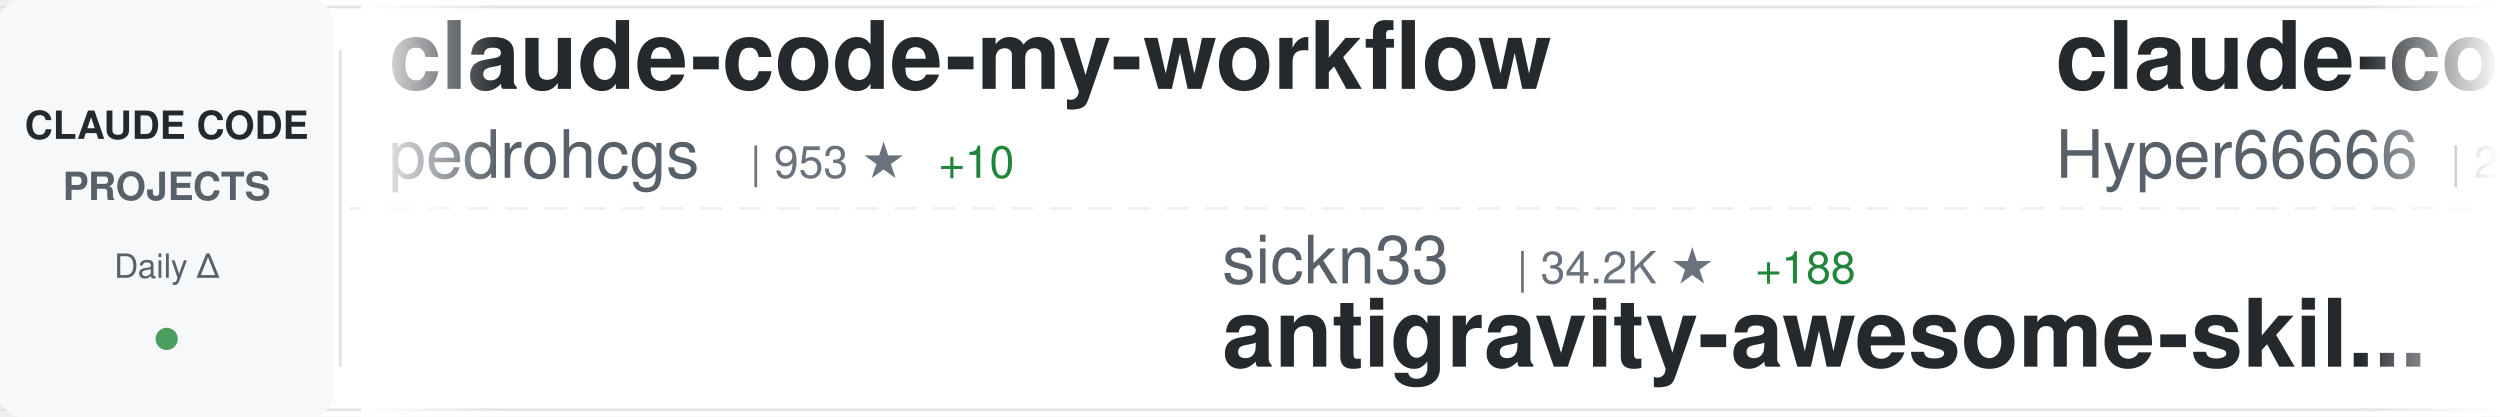
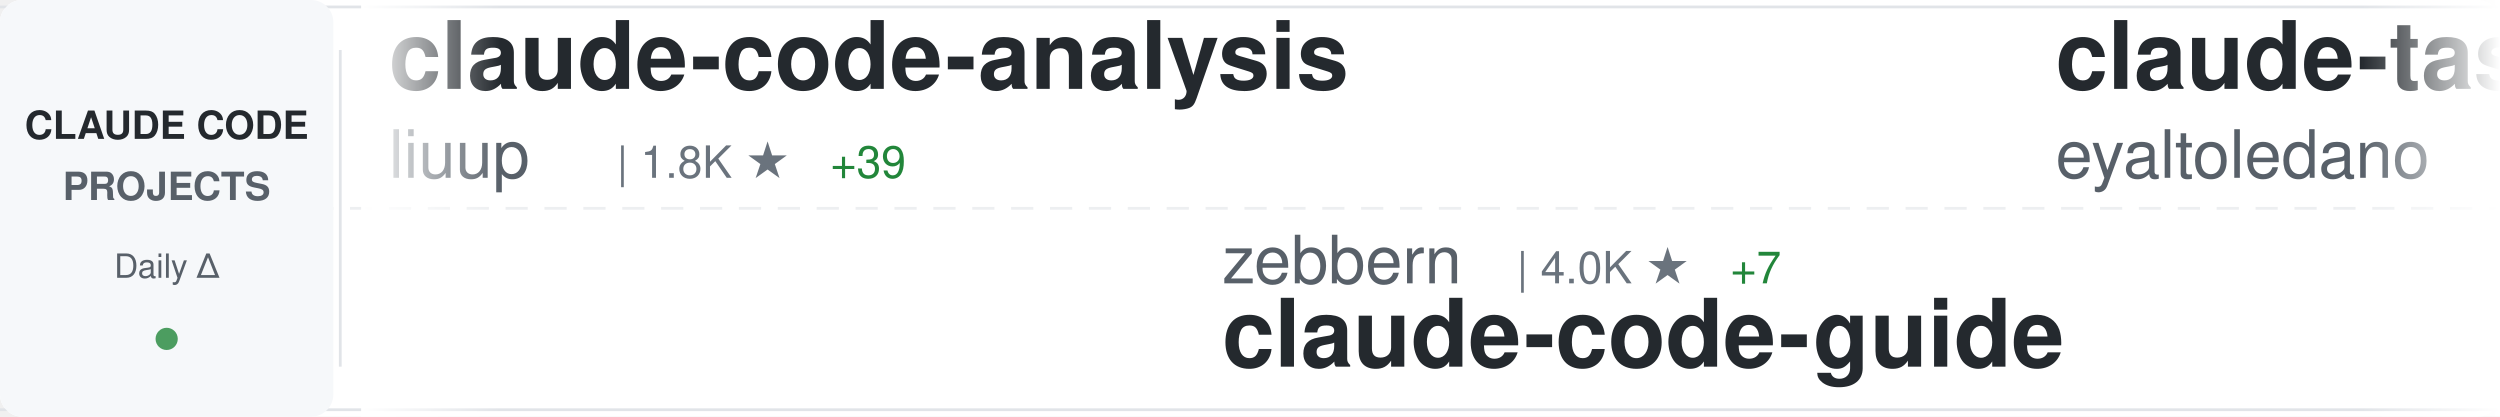
<svg xmlns="http://www.w3.org/2000/svg" width="900" height="150">
  <defs>
    <linearGradient id="awesomeLeftFade" x1="0%" y1="0%" x2="100%" y2="0%">
      <stop offset="0%" style="stop-color:#ffffff;stop-opacity:1" />
      <stop offset="100%" style="stop-color:#ffffff;stop-opacity:0" />
    </linearGradient>
    <linearGradient id="awesomeRightFade" x1="0%" y1="0%" x2="100%" y2="0%">
      <stop offset="0%" style="stop-color:#ffffff;stop-opacity:0" />
      <stop offset="100%" style="stop-color:#ffffff;stop-opacity:1" />
    </linearGradient>
  </defs>
  <rect width="900" height="150" fill="#ffffff" rx="8" />
  <rect x="0" y="2" width="900" height="1" fill="#e1e4e8" />
  <rect x="0" y="147" width="900" height="1" fill="#e1e4e8" />
  <line x1="0" y1="75" x2="900" y2="75" stroke="#e1e4e8" stroke-width="1" stroke-dasharray="8 6" opacity="0.6" />
  <rect x="0" y="0" width="120" height="150" fill="#f6f8fa" rx="8" />
  <text x="60" y="50" font-family="-apple-system, BlinkMacSystemFont, 'Segoe UI', Helvetica, Arial, sans-serif" font-size="14" font-weight="600" fill="#24292e" text-anchor="middle">CLAUDE CODE</text>
  <text x="60" y="72" font-family="-apple-system, BlinkMacSystemFont, 'Segoe UI', Helvetica, Arial, sans-serif" font-size="14" font-weight="600" fill="#586069" text-anchor="middle">PROJECTS</text>
  <text x="60" y="100" font-family="-apple-system, BlinkMacSystemFont, 'Segoe UI', Helvetica, Arial, sans-serif" font-size="12" font-weight="500" fill="#586069" text-anchor="middle">Daily Δ</text>
  <circle cx="60" cy="122" r="4" fill="#22863a" opacity="0.8" />
  <rect x="122" y="18" width="1" height="114" fill="#e1e4e8" />
  <clipPath id="awesomeTickerClip">
    <rect x="130" y="0" width="770" height="150" />
  </clipPath>
  <g clip-path="url(#awesomeTickerClip)">
    <g id="awesomeTickerItems">
      <animateTransform attributeName="transform" attributeType="XML" type="translate" from="0 0" to="-3000 0" dur="54s" repeatCount="indefinite" />
      <g transform="translate(0, 0)">
-         <text x="140" y="32" font-family="-apple-system, BlinkMacSystemFont, 'Segoe UI', Helvetica, Arial, sans-serif" font-size="34" font-weight="600" fill="#24292e">claude-code-my-workflow</text>
-         <text x="140" y="64" font-family="-apple-system, BlinkMacSystemFont, 'Segoe UI', Helvetica, Arial, sans-serif" font-size="24" font-weight="400" fill="#586069">pedrohcgs</text>
-         <text x="270" y="64" font-family="-apple-system, BlinkMacSystemFont, 'Segoe UI', Helvetica, Arial, sans-serif" font-size="16" font-weight="500" fill="#6a737d">| 953 ★</text>
-         <text x="338" y="64" font-family="-apple-system, BlinkMacSystemFont, 'Segoe UI', Helvetica, Arial, sans-serif" font-size="16" font-weight="500" fill="#22863a"> +10</text>
+         <text x="140" y="32" font-family="-apple-system, BlinkMacSystemFont, 'Segoe UI', Helvetica, Arial, sans-serif" font-size="34" font-weight="600" fill="#24292e">claude-code-analysis</text>
+         <text x="140" y="64" font-family="-apple-system, BlinkMacSystemFont, 'Segoe UI', Helvetica, Arial, sans-serif" font-size="24" font-weight="400" fill="#586069">liuup</text>
+         <text x="222" y="64" font-family="-apple-system, BlinkMacSystemFont, 'Segoe UI', Helvetica, Arial, sans-serif" font-size="16" font-weight="500" fill="#6a737d">| 1.8K ★</text>
+         <text x="299" y="64" font-family="-apple-system, BlinkMacSystemFont, 'Segoe UI', Helvetica, Arial, sans-serif" font-size="16" font-weight="500" fill="#22863a"> +39</text>
      </g>
      <g transform="translate(300, 0)">
-         <text x="140" y="102" font-family="-apple-system, BlinkMacSystemFont, 'Segoe UI', Helvetica, Arial, sans-serif" font-size="24" font-weight="400" fill="#586069">sickn33</text>
-         <text x="246" y="102" font-family="-apple-system, BlinkMacSystemFont, 'Segoe UI', Helvetica, Arial, sans-serif" font-size="16" font-weight="500" fill="#6a737d">| 34.2K ★</text>
-         <text x="332" y="102" font-family="-apple-system, BlinkMacSystemFont, 'Segoe UI', Helvetica, Arial, sans-serif" font-size="16" font-weight="500" fill="#22863a"> +188</text>
-         <text x="140" y="132" font-family="-apple-system, BlinkMacSystemFont, 'Segoe UI', Helvetica, Arial, sans-serif" font-size="34" font-weight="600" fill="#24292e">antigravity-awesome-skil...</text>
+         <text x="140" y="102" font-family="-apple-system, BlinkMacSystemFont, 'Segoe UI', Helvetica, Arial, sans-serif" font-size="24" font-weight="400" fill="#586069">zebbern</text>
+         <text x="246" y="102" font-family="-apple-system, BlinkMacSystemFont, 'Segoe UI', Helvetica, Arial, sans-serif" font-size="16" font-weight="500" fill="#6a737d">| 4.0K ★</text>
+         <text x="323" y="102" font-family="-apple-system, BlinkMacSystemFont, 'Segoe UI', Helvetica, Arial, sans-serif" font-size="16" font-weight="500" fill="#22863a"> +7</text>
+         <text x="140" y="132" font-family="-apple-system, BlinkMacSystemFont, 'Segoe UI', Helvetica, Arial, sans-serif" font-size="34" font-weight="600" fill="#24292e">claude-code-guide</text>
      </g>
      <g transform="translate(600, 0)">
-         <text x="140" y="32" font-family="-apple-system, BlinkMacSystemFont, 'Segoe UI', Helvetica, Arial, sans-serif" font-size="34" font-weight="600" fill="#24292e">claude-code-sourcemap</text>
-         <text x="140" y="64" font-family="-apple-system, BlinkMacSystemFont, 'Segoe UI', Helvetica, Arial, sans-serif" font-size="24" font-weight="400" fill="#586069">Hyper66666</text>
-         <text x="282" y="64" font-family="-apple-system, BlinkMacSystemFont, 'Segoe UI', Helvetica, Arial, sans-serif" font-size="16" font-weight="500" fill="#6a737d">| 208 ★</text>
+         <text x="140" y="32" font-family="-apple-system, BlinkMacSystemFont, 'Segoe UI', Helvetica, Arial, sans-serif" font-size="34" font-weight="600" fill="#24292e">claude-task-master</text>
+         <text x="140" y="64" font-family="-apple-system, BlinkMacSystemFont, 'Segoe UI', Helvetica, Arial, sans-serif" font-size="24" font-weight="400" fill="#586069">eyaltoledano</text>
+         <text x="306" y="64" font-family="-apple-system, BlinkMacSystemFont, 'Segoe UI', Helvetica, Arial, sans-serif" font-size="16" font-weight="500" fill="#6a737d">| 26.6K ★</text>
+         <text x="392" y="64" font-family="-apple-system, BlinkMacSystemFont, 'Segoe UI', Helvetica, Arial, sans-serif" font-size="16" font-weight="500" fill="#22863a"> +18</text>
      </g>
      <g transform="translate(900, 0)">
-         <text x="140" y="102" font-family="-apple-system, BlinkMacSystemFont, 'Segoe UI', Helvetica, Arial, sans-serif" font-size="24" font-weight="400" fill="#586069">kodu-ai</text>
-         <text x="246" y="102" font-family="-apple-system, BlinkMacSystemFont, 'Segoe UI', Helvetica, Arial, sans-serif" font-size="16" font-weight="500" fill="#6a737d">| 5.3K ★</text>
-         <text x="140" y="132" font-family="-apple-system, BlinkMacSystemFont, 'Segoe UI', Helvetica, Arial, sans-serif" font-size="34" font-weight="600" fill="#24292e">claude-coder</text>
+         <text x="140" y="102" font-family="-apple-system, BlinkMacSystemFont, 'Segoe UI', Helvetica, Arial, sans-serif" font-size="24" font-weight="400" fill="#586069">wshobson</text>
+         <text x="258" y="102" font-family="-apple-system, BlinkMacSystemFont, 'Segoe UI', Helvetica, Arial, sans-serif" font-size="16" font-weight="500" fill="#6a737d">| 34.0K ★</text>
+         <text x="344" y="102" font-family="-apple-system, BlinkMacSystemFont, 'Segoe UI', Helvetica, Arial, sans-serif" font-size="16" font-weight="500" fill="#22863a"> +72</text>
+         <text x="140" y="132" font-family="-apple-system, BlinkMacSystemFont, 'Segoe UI', Helvetica, Arial, sans-serif" font-size="34" font-weight="600" fill="#24292e">agents</text>
      </g>
      <g transform="translate(1200, 0)">
-         <text x="140" y="32" font-family="-apple-system, BlinkMacSystemFont, 'Segoe UI', Helvetica, Arial, sans-serif" font-size="34" font-weight="600" fill="#24292e">claude-code-hooks-master...</text>
-         <text x="140" y="64" font-family="-apple-system, BlinkMacSystemFont, 'Segoe UI', Helvetica, Arial, sans-serif" font-size="24" font-weight="400" fill="#586069">disler</text>
-         <text x="234" y="64" font-family="-apple-system, BlinkMacSystemFont, 'Segoe UI', Helvetica, Arial, sans-serif" font-size="16" font-weight="500" fill="#6a737d">| 3.5K ★</text>
-         <text x="311" y="64" font-family="-apple-system, BlinkMacSystemFont, 'Segoe UI', Helvetica, Arial, sans-serif" font-size="16" font-weight="500" fill="#22863a"> +4</text>
+         <text x="140" y="32" font-family="-apple-system, BlinkMacSystemFont, 'Segoe UI', Helvetica, Arial, sans-serif" font-size="34" font-weight="600" fill="#24292e">claude-code-settings</text>
+         <text x="140" y="64" font-family="-apple-system, BlinkMacSystemFont, 'Segoe UI', Helvetica, Arial, sans-serif" font-size="24" font-weight="400" fill="#586069">feiskyer</text>
+         <text x="258" y="64" font-family="-apple-system, BlinkMacSystemFont, 'Segoe UI', Helvetica, Arial, sans-serif" font-size="16" font-weight="500" fill="#6a737d">| 1.4K ★</text>
      </g>
      <g transform="translate(1500, 0)">
-         <text x="140" y="102" font-family="-apple-system, BlinkMacSystemFont, 'Segoe UI', Helvetica, Arial, sans-serif" font-size="24" font-weight="400" fill="#586069">zstmfhy</text>
-         <text x="246" y="102" font-family="-apple-system, BlinkMacSystemFont, 'Segoe UI', Helvetica, Arial, sans-serif" font-size="16" font-weight="500" fill="#6a737d">| 192 ★</text>
-         <text x="140" y="132" font-family="-apple-system, BlinkMacSystemFont, 'Segoe UI', Helvetica, Arial, sans-serif" font-size="34" font-weight="600" fill="#24292e">Claude-code</text>
+         <text x="140" y="102" font-family="-apple-system, BlinkMacSystemFont, 'Segoe UI', Helvetica, Arial, sans-serif" font-size="24" font-weight="400" fill="#586069">guanshan</text>
+         <text x="258" y="102" font-family="-apple-system, BlinkMacSystemFont, 'Segoe UI', Helvetica, Arial, sans-serif" font-size="16" font-weight="500" fill="#6a737d">| 55 ★</text>
+         <text x="140" y="132" font-family="-apple-system, BlinkMacSystemFont, 'Segoe UI', Helvetica, Arial, sans-serif" font-size="34" font-weight="600" fill="#24292e">ClaudeCode</text>
      </g>
      <g transform="translate(1800, 0)">
-         <text x="140" y="32" font-family="-apple-system, BlinkMacSystemFont, 'Segoe UI', Helvetica, Arial, sans-serif" font-size="34" font-weight="600" fill="#24292e">claude-code-webui</text>
-         <text x="140" y="64" font-family="-apple-system, BlinkMacSystemFont, 'Segoe UI', Helvetica, Arial, sans-serif" font-size="24" font-weight="400" fill="#586069">sugyan</text>
-         <text x="234" y="64" font-family="-apple-system, BlinkMacSystemFont, 'Segoe UI', Helvetica, Arial, sans-serif" font-size="16" font-weight="500" fill="#6a737d">| 1.0K ★</text>
-         <text x="311" y="64" font-family="-apple-system, BlinkMacSystemFont, 'Segoe UI', Helvetica, Arial, sans-serif" font-size="16" font-weight="500" fill="#22863a"> +7</text>
+         <text x="140" y="32" font-family="-apple-system, BlinkMacSystemFont, 'Segoe UI', Helvetica, Arial, sans-serif" font-size="34" font-weight="600" fill="#24292e">claude-code-tudou</text>
+         <text x="140" y="64" font-family="-apple-system, BlinkMacSystemFont, 'Segoe UI', Helvetica, Arial, sans-serif" font-size="24" font-weight="400" fill="#586069">AICoderTudou</text>
+         <text x="306" y="64" font-family="-apple-system, BlinkMacSystemFont, 'Segoe UI', Helvetica, Arial, sans-serif" font-size="16" font-weight="500" fill="#6a737d">| 490 ★</text>
+         <text x="374" y="64" font-family="-apple-system, BlinkMacSystemFont, 'Segoe UI', Helvetica, Arial, sans-serif" font-size="16" font-weight="500" fill="#22863a"> +1</text>
      </g>
      <g transform="translate(2100, 0)">
-         <text x="140" y="102" font-family="-apple-system, BlinkMacSystemFont, 'Segoe UI', Helvetica, Arial, sans-serif" font-size="24" font-weight="400" fill="#586069">andrew-kramer-inno</text>
-         <text x="378" y="102" font-family="-apple-system, BlinkMacSystemFont, 'Segoe UI', Helvetica, Arial, sans-serif" font-size="16" font-weight="500" fill="#6a737d">| 575 ★</text>
-         <text x="446" y="102" font-family="-apple-system, BlinkMacSystemFont, 'Segoe UI', Helvetica, Arial, sans-serif" font-size="16" font-weight="500" fill="#22863a"> +1</text>
-         <text x="140" y="132" font-family="-apple-system, BlinkMacSystemFont, 'Segoe UI', Helvetica, Arial, sans-serif" font-size="34" font-weight="600" fill="#24292e">claude-code-source-build</text>
+         <text x="140" y="102" font-family="-apple-system, BlinkMacSystemFont, 'Segoe UI', Helvetica, Arial, sans-serif" font-size="24" font-weight="400" fill="#586069">snarktank</text>
+         <text x="270" y="102" font-family="-apple-system, BlinkMacSystemFont, 'Segoe UI', Helvetica, Arial, sans-serif" font-size="16" font-weight="500" fill="#6a737d">| 17.5K ★</text>
+         <text x="356" y="102" font-family="-apple-system, BlinkMacSystemFont, 'Segoe UI', Helvetica, Arial, sans-serif" font-size="16" font-weight="500" fill="#22863a"> +104</text>
+         <text x="140" y="132" font-family="-apple-system, BlinkMacSystemFont, 'Segoe UI', Helvetica, Arial, sans-serif" font-size="34" font-weight="600" fill="#24292e">ralph</text>
      </g>
      <g transform="translate(2400, 0)">
-         <text x="140" y="32" font-family="-apple-system, BlinkMacSystemFont, 'Segoe UI', Helvetica, Arial, sans-serif" font-size="34" font-weight="600" fill="#24292e">claude-code-templates</text>
-         <text x="140" y="64" font-family="-apple-system, BlinkMacSystemFont, 'Segoe UI', Helvetica, Arial, sans-serif" font-size="24" font-weight="400" fill="#586069">davila7</text>
-         <text x="246" y="64" font-family="-apple-system, BlinkMacSystemFont, 'Segoe UI', Helvetica, Arial, sans-serif" font-size="16" font-weight="500" fill="#6a737d">| 24.8K ★</text>
-         <text x="332" y="64" font-family="-apple-system, BlinkMacSystemFont, 'Segoe UI', Helvetica, Arial, sans-serif" font-size="16" font-weight="500" fill="#22863a"> +45</text>
+         <text x="140" y="32" font-family="-apple-system, BlinkMacSystemFont, 'Segoe UI', Helvetica, Arial, sans-serif" font-size="34" font-weight="600" fill="#24292e">claude-code-ultimate-gui...</text>
+         <text x="140" y="64" font-family="-apple-system, BlinkMacSystemFont, 'Segoe UI', Helvetica, Arial, sans-serif" font-size="24" font-weight="400" fill="#586069">FlorianBruniaux</text>
+         <text x="342" y="64" font-family="-apple-system, BlinkMacSystemFont, 'Segoe UI', Helvetica, Arial, sans-serif" font-size="16" font-weight="500" fill="#6a737d">| 3.8K ★</text>
+         <text x="419" y="64" font-family="-apple-system, BlinkMacSystemFont, 'Segoe UI', Helvetica, Arial, sans-serif" font-size="16" font-weight="500" fill="#22863a"> +48</text>
      </g>
      <g transform="translate(2700, 0)">
-         <text x="140" y="102" font-family="-apple-system, BlinkMacSystemFont, 'Segoe UI', Helvetica, Arial, sans-serif" font-size="24" font-weight="400" fill="#586069">fuergaosi233</text>
-         <text x="306" y="102" font-family="-apple-system, BlinkMacSystemFont, 'Segoe UI', Helvetica, Arial, sans-serif" font-size="16" font-weight="500" fill="#6a737d">| 2.5K ★</text>
-         <text x="383" y="102" font-family="-apple-system, BlinkMacSystemFont, 'Segoe UI', Helvetica, Arial, sans-serif" font-size="16" font-weight="500" fill="#22863a"> +4</text>
-         <text x="140" y="132" font-family="-apple-system, BlinkMacSystemFont, 'Segoe UI', Helvetica, Arial, sans-serif" font-size="34" font-weight="600" fill="#24292e">claude-code-proxy</text>
+         <text x="140" y="102" font-family="-apple-system, BlinkMacSystemFont, 'Segoe UI', Helvetica, Arial, sans-serif" font-size="24" font-weight="400" fill="#586069">777genius</text>
+         <text x="270" y="102" font-family="-apple-system, BlinkMacSystemFont, 'Segoe UI', Helvetica, Arial, sans-serif" font-size="16" font-weight="500" fill="#6a737d">| 898 ★</text>
+         <text x="140" y="132" font-family="-apple-system, BlinkMacSystemFont, 'Segoe UI', Helvetica, Arial, sans-serif" font-size="34" font-weight="600" fill="#24292e">claude-code-source-code</text>
      </g>
      <g transform="translate(3000, 0)">
-         <text x="140" y="32" font-family="-apple-system, BlinkMacSystemFont, 'Segoe UI', Helvetica, Arial, sans-serif" font-size="34" font-weight="600" fill="#24292e">claude-code-my-workflow</text>
-         <text x="140" y="64" font-family="-apple-system, BlinkMacSystemFont, 'Segoe UI', Helvetica, Arial, sans-serif" font-size="24" font-weight="400" fill="#586069">pedrohcgs</text>
-         <text x="270" y="64" font-family="-apple-system, BlinkMacSystemFont, 'Segoe UI', Helvetica, Arial, sans-serif" font-size="16" font-weight="500" fill="#6a737d">| 953 ★</text>
-         <text x="338" y="64" font-family="-apple-system, BlinkMacSystemFont, 'Segoe UI', Helvetica, Arial, sans-serif" font-size="16" font-weight="500" fill="#22863a"> +10</text>
+         <text x="140" y="32" font-family="-apple-system, BlinkMacSystemFont, 'Segoe UI', Helvetica, Arial, sans-serif" font-size="34" font-weight="600" fill="#24292e">claude-code-analysis</text>
+         <text x="140" y="64" font-family="-apple-system, BlinkMacSystemFont, 'Segoe UI', Helvetica, Arial, sans-serif" font-size="24" font-weight="400" fill="#586069">liuup</text>
+         <text x="222" y="64" font-family="-apple-system, BlinkMacSystemFont, 'Segoe UI', Helvetica, Arial, sans-serif" font-size="16" font-weight="500" fill="#6a737d">| 1.8K ★</text>
+         <text x="299" y="64" font-family="-apple-system, BlinkMacSystemFont, 'Segoe UI', Helvetica, Arial, sans-serif" font-size="16" font-weight="500" fill="#22863a"> +39</text>
      </g>
      <g transform="translate(3300, 0)">
-         <text x="140" y="102" font-family="-apple-system, BlinkMacSystemFont, 'Segoe UI', Helvetica, Arial, sans-serif" font-size="24" font-weight="400" fill="#586069">sickn33</text>
-         <text x="246" y="102" font-family="-apple-system, BlinkMacSystemFont, 'Segoe UI', Helvetica, Arial, sans-serif" font-size="16" font-weight="500" fill="#6a737d">| 34.2K ★</text>
-         <text x="332" y="102" font-family="-apple-system, BlinkMacSystemFont, 'Segoe UI', Helvetica, Arial, sans-serif" font-size="16" font-weight="500" fill="#22863a"> +188</text>
-         <text x="140" y="132" font-family="-apple-system, BlinkMacSystemFont, 'Segoe UI', Helvetica, Arial, sans-serif" font-size="34" font-weight="600" fill="#24292e">antigravity-awesome-skil...</text>
+         <text x="140" y="102" font-family="-apple-system, BlinkMacSystemFont, 'Segoe UI', Helvetica, Arial, sans-serif" font-size="24" font-weight="400" fill="#586069">zebbern</text>
+         <text x="246" y="102" font-family="-apple-system, BlinkMacSystemFont, 'Segoe UI', Helvetica, Arial, sans-serif" font-size="16" font-weight="500" fill="#6a737d">| 4.0K ★</text>
+         <text x="323" y="102" font-family="-apple-system, BlinkMacSystemFont, 'Segoe UI', Helvetica, Arial, sans-serif" font-size="16" font-weight="500" fill="#22863a"> +7</text>
+         <text x="140" y="132" font-family="-apple-system, BlinkMacSystemFont, 'Segoe UI', Helvetica, Arial, sans-serif" font-size="34" font-weight="600" fill="#24292e">claude-code-guide</text>
      </g>
      <g transform="translate(3600, 0)">
-         <text x="140" y="32" font-family="-apple-system, BlinkMacSystemFont, 'Segoe UI', Helvetica, Arial, sans-serif" font-size="34" font-weight="600" fill="#24292e">claude-code-sourcemap</text>
-         <text x="140" y="64" font-family="-apple-system, BlinkMacSystemFont, 'Segoe UI', Helvetica, Arial, sans-serif" font-size="24" font-weight="400" fill="#586069">Hyper66666</text>
-         <text x="282" y="64" font-family="-apple-system, BlinkMacSystemFont, 'Segoe UI', Helvetica, Arial, sans-serif" font-size="16" font-weight="500" fill="#6a737d">| 208 ★</text>
+         <text x="140" y="32" font-family="-apple-system, BlinkMacSystemFont, 'Segoe UI', Helvetica, Arial, sans-serif" font-size="34" font-weight="600" fill="#24292e">claude-task-master</text>
+         <text x="140" y="64" font-family="-apple-system, BlinkMacSystemFont, 'Segoe UI', Helvetica, Arial, sans-serif" font-size="24" font-weight="400" fill="#586069">eyaltoledano</text>
+         <text x="306" y="64" font-family="-apple-system, BlinkMacSystemFont, 'Segoe UI', Helvetica, Arial, sans-serif" font-size="16" font-weight="500" fill="#6a737d">| 26.6K ★</text>
+         <text x="392" y="64" font-family="-apple-system, BlinkMacSystemFont, 'Segoe UI', Helvetica, Arial, sans-serif" font-size="16" font-weight="500" fill="#22863a"> +18</text>
      </g>
      <g transform="translate(3900, 0)">
-         <text x="140" y="102" font-family="-apple-system, BlinkMacSystemFont, 'Segoe UI', Helvetica, Arial, sans-serif" font-size="24" font-weight="400" fill="#586069">kodu-ai</text>
-         <text x="246" y="102" font-family="-apple-system, BlinkMacSystemFont, 'Segoe UI', Helvetica, Arial, sans-serif" font-size="16" font-weight="500" fill="#6a737d">| 5.3K ★</text>
-         <text x="140" y="132" font-family="-apple-system, BlinkMacSystemFont, 'Segoe UI', Helvetica, Arial, sans-serif" font-size="34" font-weight="600" fill="#24292e">claude-coder</text>
+         <text x="140" y="102" font-family="-apple-system, BlinkMacSystemFont, 'Segoe UI', Helvetica, Arial, sans-serif" font-size="24" font-weight="400" fill="#586069">wshobson</text>
+         <text x="258" y="102" font-family="-apple-system, BlinkMacSystemFont, 'Segoe UI', Helvetica, Arial, sans-serif" font-size="16" font-weight="500" fill="#6a737d">| 34.0K ★</text>
+         <text x="344" y="102" font-family="-apple-system, BlinkMacSystemFont, 'Segoe UI', Helvetica, Arial, sans-serif" font-size="16" font-weight="500" fill="#22863a"> +72</text>
+         <text x="140" y="132" font-family="-apple-system, BlinkMacSystemFont, 'Segoe UI', Helvetica, Arial, sans-serif" font-size="34" font-weight="600" fill="#24292e">agents</text>
      </g>
    </g>
  </g>
  <rect x="130" y="0" width="50" height="150" fill="url(#awesomeLeftFade)" />
  <rect x="850" y="0" width="50" height="150" fill="url(#awesomeRightFade)" />
</svg>
